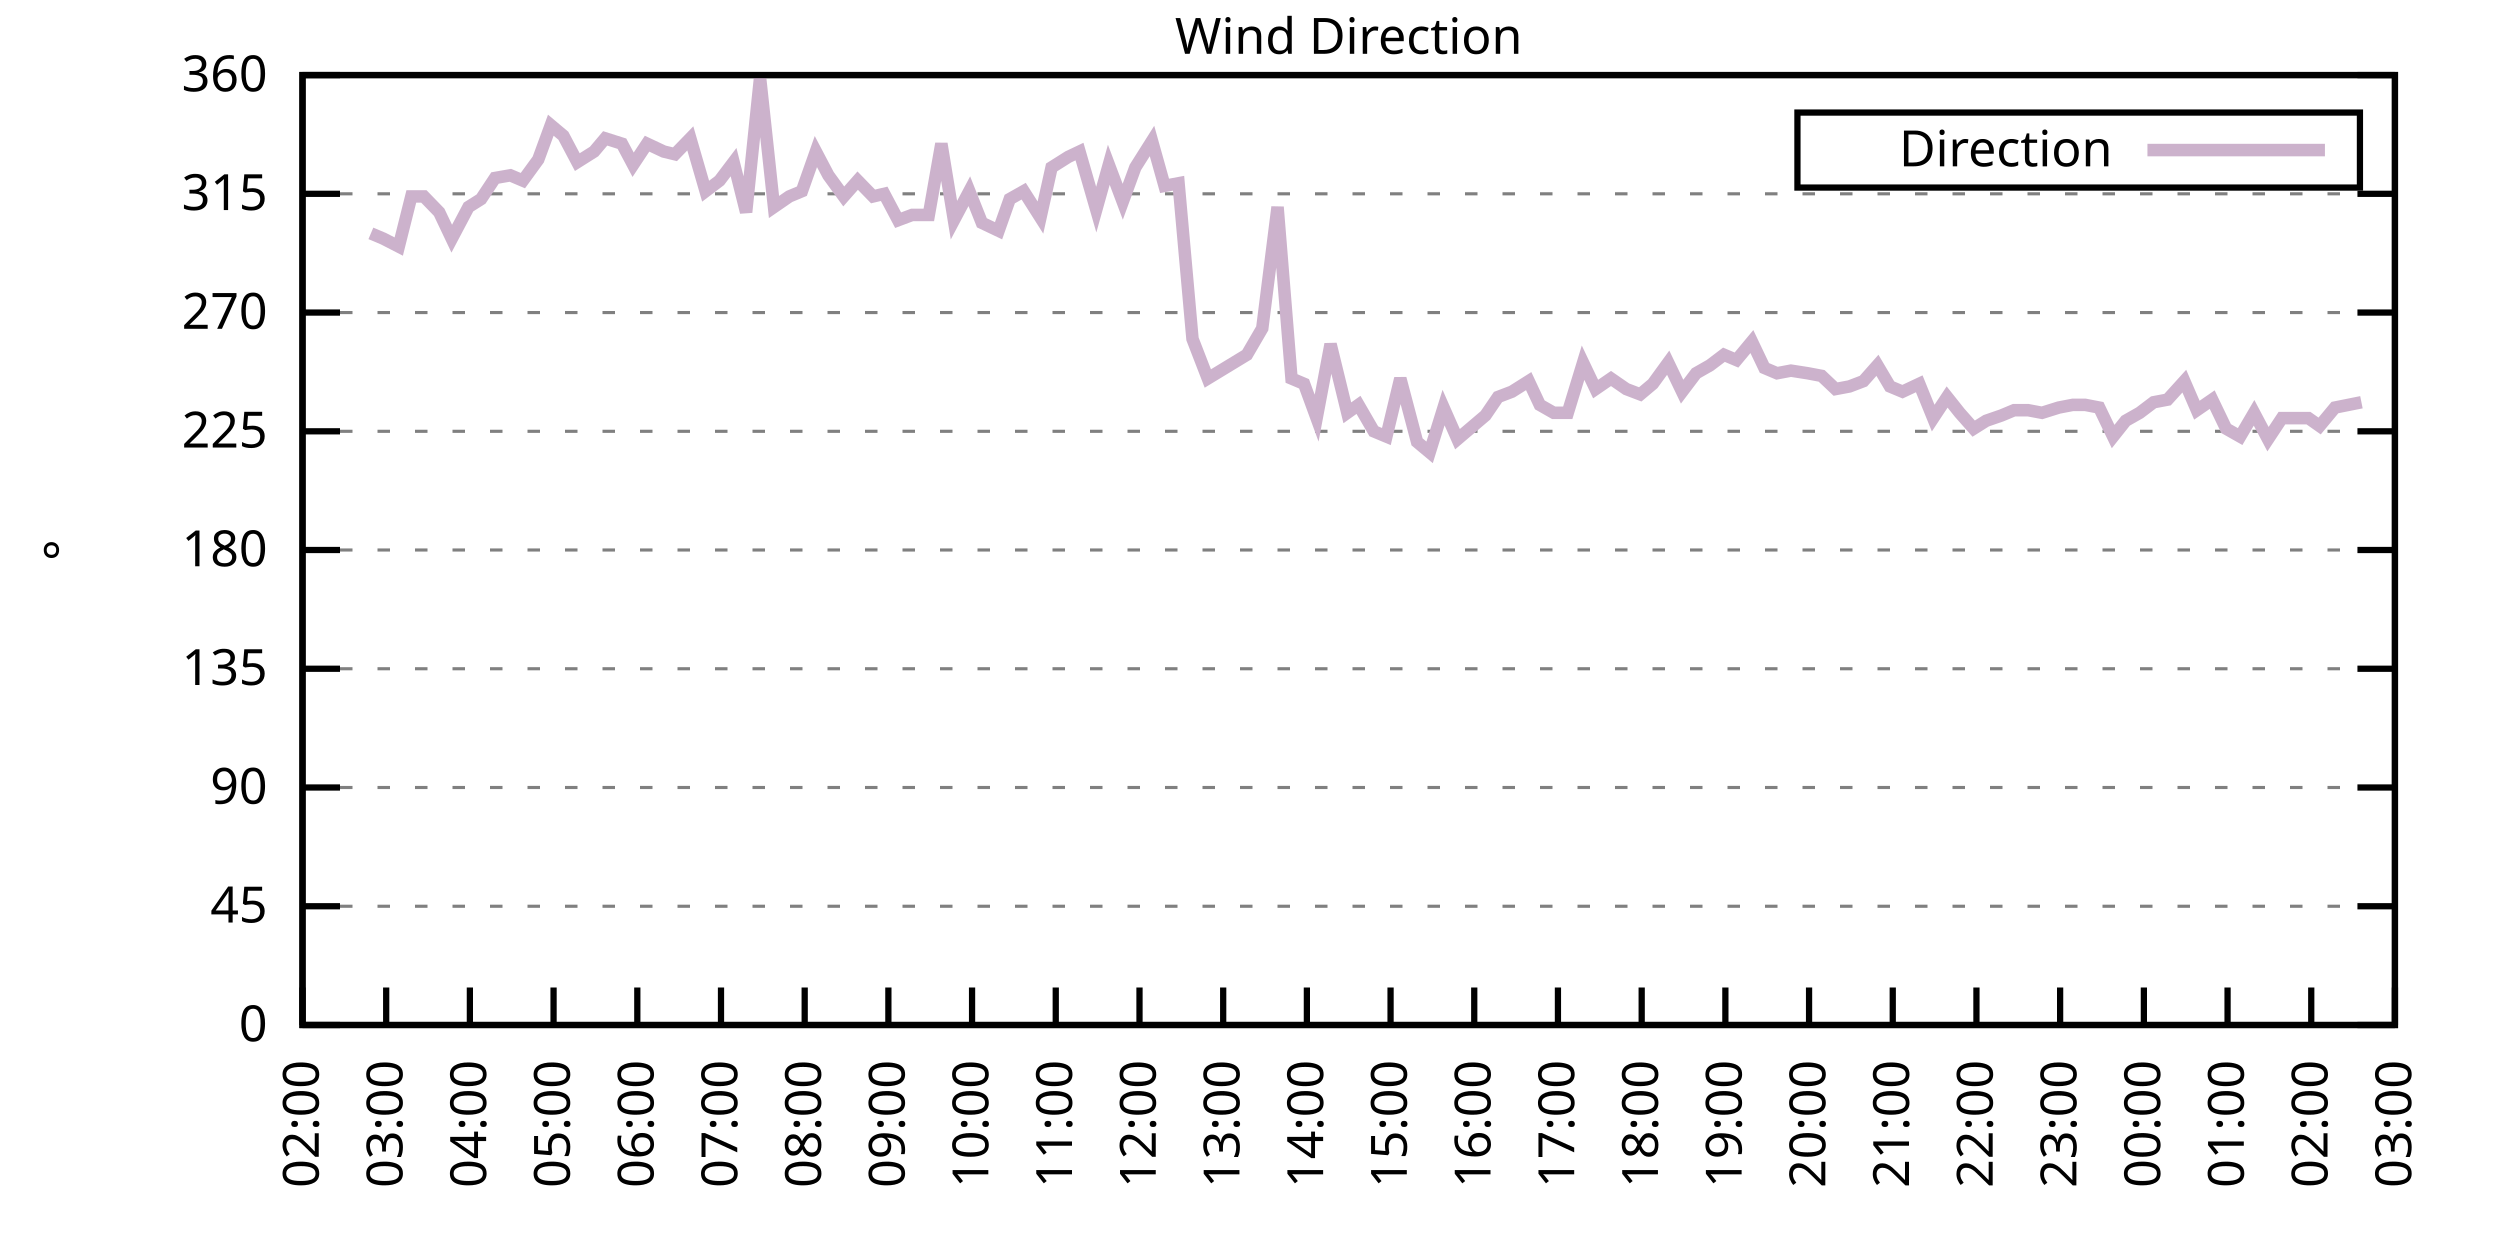
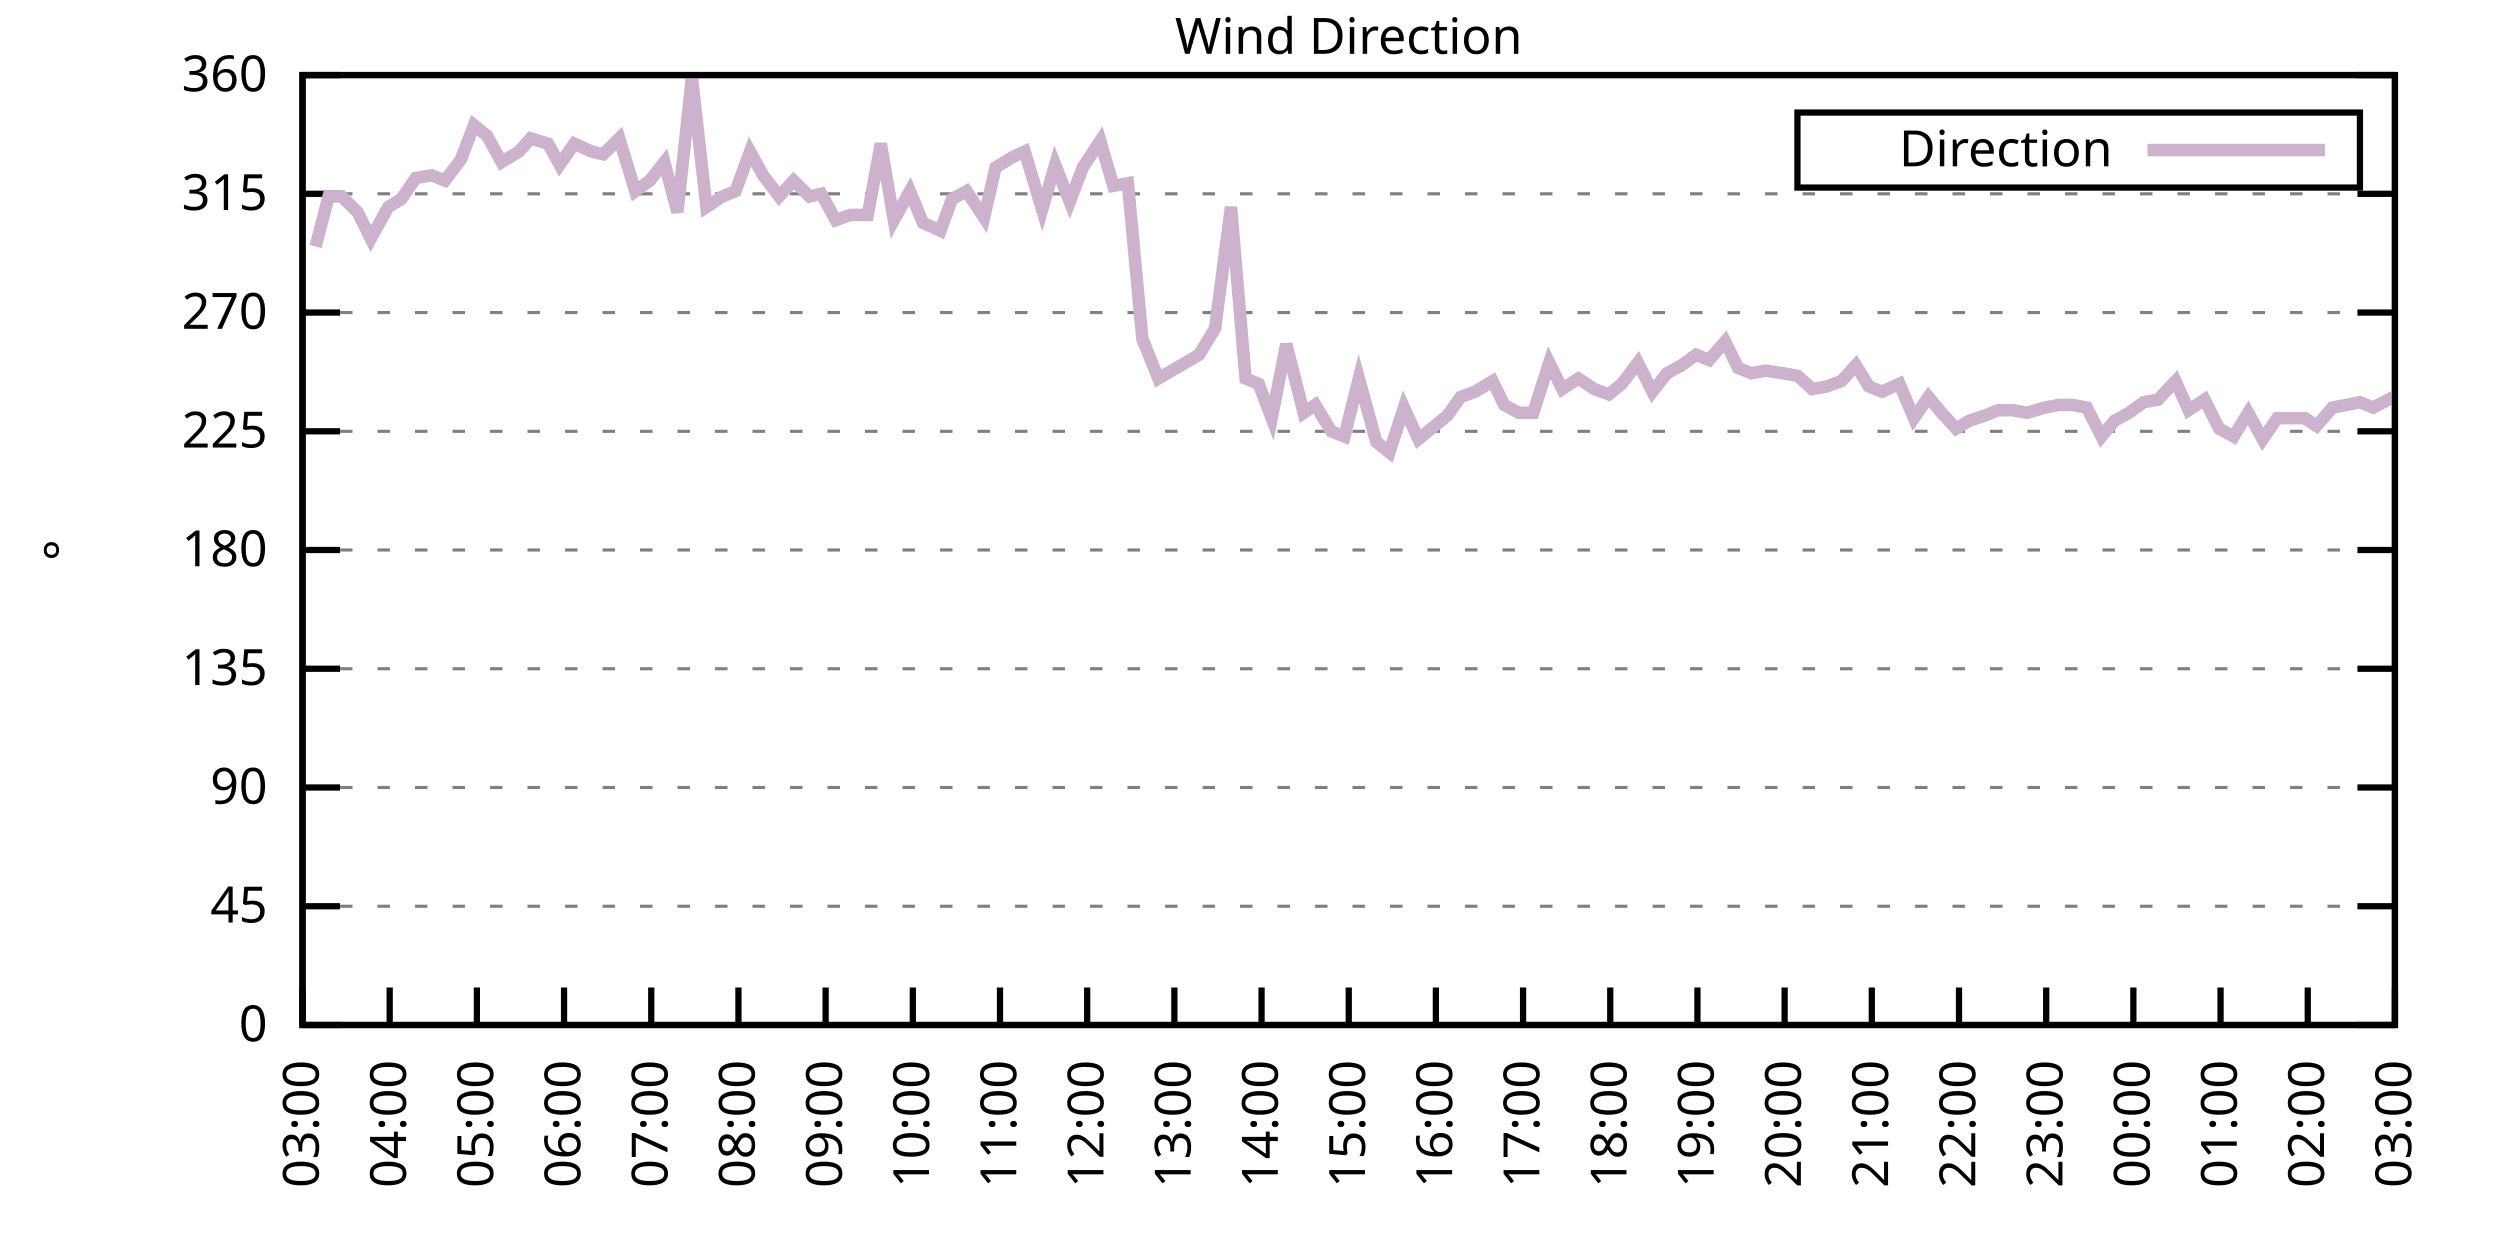
<svg xmlns="http://www.w3.org/2000/svg" xmlns:xlink="http://www.w3.org/1999/xlink" width="400" height="200" viewBox="0 0 400 200">
  <g id="gnuplot_canvas">
    <rect x="0" y="0" width="400" height="200" fill="none" />
    <defs>
      <circle id="gpDot" r="0.5" stroke-width="0.5" stroke="currentColor" />
      <path id="gpPt0" stroke-width="0.333" stroke="currentColor" d="M-1,0 h2 M0,-1 v2" />
      <path id="gpPt1" stroke-width="0.333" stroke="currentColor" d="M-1,-1 L1,1 M1,-1 L-1,1" />
      <path id="gpPt2" stroke-width="0.333" stroke="currentColor" d="M-1,0 L1,0 M0,-1 L0,1 M-1,-1 L1,1 M-1,1 L1,-1" />
      <rect id="gpPt3" stroke-width="0.333" stroke="currentColor" x="-1" y="-1" width="2" height="2" />
      <rect id="gpPt4" stroke-width="0.333" stroke="currentColor" fill="currentColor" x="-1" y="-1" width="2" height="2" />
      <circle id="gpPt5" stroke-width="0.333" stroke="currentColor" cx="0" cy="0" r="1" />
      <use xlink:href="#gpPt5" id="gpPt6" fill="currentColor" stroke="none" />
      <path id="gpPt7" stroke-width="0.333" stroke="currentColor" d="M0,-1.33 L-1.33,0.67 L1.33,0.67 z" />
      <use xlink:href="#gpPt7" id="gpPt8" fill="currentColor" stroke="none" />
      <use xlink:href="#gpPt7" id="gpPt9" stroke="currentColor" transform="rotate(180)" />
      <use xlink:href="#gpPt9" id="gpPt10" fill="currentColor" stroke="none" />
      <use xlink:href="#gpPt3" id="gpPt11" stroke="currentColor" transform="rotate(45)" />
      <use xlink:href="#gpPt11" id="gpPt12" fill="currentColor" stroke="none" />
      <path id="gpPt13" stroke-width="0.333" stroke="currentColor" d="M0,1.330 L1.265,0.411 L0.782,-1.067 L-0.782,-1.076 L-1.265,0.411 z" />
      <use xlink:href="#gpPt13" id="gpPt14" fill="currentColor" stroke="none" />
      <filter id="textbox" filterUnits="objectBoundingBox" x="0" y="0" height="1" width="1">
        <feFlood flood-color="white" flood-opacity="1" result="bgnd" />
        <feComposite in="SourceGraphic" in2="bgnd" operator="atop" />
      </filter>
      <filter id="greybox" filterUnits="objectBoundingBox" x="0" y="0" height="1" width="1">
        <feFlood flood-color="lightgrey" flood-opacity="1" result="grey" />
        <feComposite in="SourceGraphic" in2="grey" operator="atop" />
      </filter>
    </defs>
    <g fill="none" color="white" stroke="currentColor" stroke-width="1.00" stroke-linecap="butt" stroke-linejoin="miter">
</g>
    <g fill="none" color="black" stroke="currentColor" stroke-width="1.00" stroke-linecap="butt" stroke-linejoin="miter">
      <g stroke="none" shape-rendering="crispEdges">
        <polygon fill="rgb(255, 255, 255)" points="48.40,164.00 383.18,164.00 383.18,12.02 48.40,12.02 " />
      </g>
    </g>
    <g fill="none" color="black" stroke="currentColor" stroke-width="1.00" stroke-linecap="butt" stroke-linejoin="miter">
</g>
    <g fill="none" color="black" stroke="black" stroke-width="0.50" stroke-linecap="butt" stroke-linejoin="miter">
</g>
    <g fill="none" color="gray" stroke="currentColor" stroke-width="0.50" stroke-linecap="butt" stroke-linejoin="miter">
      <path stroke="gray" stroke-dasharray="2,4" class="gridline" d="M48.40,164.00 L383.19,164.00  " />
    </g>
    <g fill="none" color="gray" stroke="gray" stroke-width="1.00" stroke-linecap="butt" stroke-linejoin="miter">
</g>
    <g fill="none" color="black" stroke="currentColor" stroke-width="1.00" stroke-linecap="butt" stroke-linejoin="miter">
      <path stroke="black" d="M48.40,164.00 L54.40,164.00 M383.19,164.00 L377.19,164.00  " />
      <g transform="translate(42.80,166.60)" stroke="none" fill="black" font-family="Sans" font-size="8.00" text-anchor="end">
        <text>
          <tspan font-family="Sans"> 0</tspan>
        </text>
      </g>
    </g>
    <g fill="none" color="black" stroke="currentColor" stroke-width="1.00" stroke-linecap="butt" stroke-linejoin="miter">
</g>
    <g fill="none" color="black" stroke="black" stroke-width="0.50" stroke-linecap="butt" stroke-linejoin="miter">
</g>
    <g fill="none" color="gray" stroke="currentColor" stroke-width="0.50" stroke-linecap="butt" stroke-linejoin="miter">
      <path stroke="gray" stroke-dasharray="2,4" class="gridline" d="M48.40,145.00 L383.19,145.00  " />
    </g>
    <g fill="none" color="gray" stroke="gray" stroke-width="1.00" stroke-linecap="butt" stroke-linejoin="miter">
</g>
    <g fill="none" color="black" stroke="currentColor" stroke-width="1.00" stroke-linecap="butt" stroke-linejoin="miter">
      <path stroke="black" d="M48.40,145.00 L54.40,145.00 M383.19,145.00 L377.19,145.00  " />
      <g transform="translate(42.80,147.60)" stroke="none" fill="black" font-family="Sans" font-size="8.00" text-anchor="end">
        <text>
          <tspan font-family="Sans"> 45</tspan>
        </text>
      </g>
    </g>
    <g fill="none" color="black" stroke="currentColor" stroke-width="1.00" stroke-linecap="butt" stroke-linejoin="miter">
</g>
    <g fill="none" color="black" stroke="black" stroke-width="0.50" stroke-linecap="butt" stroke-linejoin="miter">
</g>
    <g fill="none" color="gray" stroke="currentColor" stroke-width="0.50" stroke-linecap="butt" stroke-linejoin="miter">
      <path stroke="gray" stroke-dasharray="2,4" class="gridline" d="M48.40,126.00 L383.19,126.00  " />
    </g>
    <g fill="none" color="gray" stroke="gray" stroke-width="1.00" stroke-linecap="butt" stroke-linejoin="miter">
</g>
    <g fill="none" color="black" stroke="currentColor" stroke-width="1.00" stroke-linecap="butt" stroke-linejoin="miter">
      <path stroke="black" d="M48.40,126.00 L54.40,126.00 M383.19,126.00 L377.19,126.00  " />
      <g transform="translate(42.80,128.60)" stroke="none" fill="black" font-family="Sans" font-size="8.00" text-anchor="end">
        <text>
          <tspan font-family="Sans"> 90</tspan>
        </text>
      </g>
    </g>
    <g fill="none" color="black" stroke="currentColor" stroke-width="1.00" stroke-linecap="butt" stroke-linejoin="miter">
</g>
    <g fill="none" color="black" stroke="black" stroke-width="0.50" stroke-linecap="butt" stroke-linejoin="miter">
</g>
    <g fill="none" color="gray" stroke="currentColor" stroke-width="0.50" stroke-linecap="butt" stroke-linejoin="miter">
      <path stroke="gray" stroke-dasharray="2,4" class="gridline" d="M48.40,107.00 L383.19,107.00  " />
    </g>
    <g fill="none" color="gray" stroke="gray" stroke-width="1.00" stroke-linecap="butt" stroke-linejoin="miter">
</g>
    <g fill="none" color="black" stroke="currentColor" stroke-width="1.00" stroke-linecap="butt" stroke-linejoin="miter">
      <path stroke="black" d="M48.40,107.00 L54.40,107.00 M383.19,107.00 L377.19,107.00  " />
      <g transform="translate(42.80,109.60)" stroke="none" fill="black" font-family="Sans" font-size="8.00" text-anchor="end">
        <text>
          <tspan font-family="Sans"> 135</tspan>
        </text>
      </g>
    </g>
    <g fill="none" color="black" stroke="currentColor" stroke-width="1.00" stroke-linecap="butt" stroke-linejoin="miter">
</g>
    <g fill="none" color="black" stroke="black" stroke-width="0.50" stroke-linecap="butt" stroke-linejoin="miter">
</g>
    <g fill="none" color="gray" stroke="currentColor" stroke-width="0.50" stroke-linecap="butt" stroke-linejoin="miter">
      <path stroke="gray" stroke-dasharray="2,4" class="gridline" d="M48.40,88.00 L383.19,88.00  " />
    </g>
    <g fill="none" color="gray" stroke="gray" stroke-width="1.00" stroke-linecap="butt" stroke-linejoin="miter">
</g>
    <g fill="none" color="black" stroke="currentColor" stroke-width="1.00" stroke-linecap="butt" stroke-linejoin="miter">
      <path stroke="black" d="M48.40,88.00 L54.40,88.00 M383.19,88.00 L377.19,88.00  " />
      <g transform="translate(42.80,90.60)" stroke="none" fill="black" font-family="Sans" font-size="8.00" text-anchor="end">
        <text>
          <tspan font-family="Sans"> 180</tspan>
        </text>
      </g>
    </g>
    <g fill="none" color="black" stroke="currentColor" stroke-width="1.00" stroke-linecap="butt" stroke-linejoin="miter">
</g>
    <g fill="none" color="black" stroke="black" stroke-width="0.50" stroke-linecap="butt" stroke-linejoin="miter">
</g>
    <g fill="none" color="gray" stroke="currentColor" stroke-width="0.50" stroke-linecap="butt" stroke-linejoin="miter">
      <path stroke="gray" stroke-dasharray="2,4" class="gridline" d="M48.40,69.01 L383.19,69.01  " />
    </g>
    <g fill="none" color="gray" stroke="gray" stroke-width="1.00" stroke-linecap="butt" stroke-linejoin="miter">
</g>
    <g fill="none" color="black" stroke="currentColor" stroke-width="1.00" stroke-linecap="butt" stroke-linejoin="miter">
      <path stroke="black" d="M48.40,69.01 L54.40,69.01 M383.19,69.01 L377.19,69.01  " />
      <g transform="translate(42.80,71.61)" stroke="none" fill="black" font-family="Sans" font-size="8.00" text-anchor="end">
        <text>
          <tspan font-family="Sans"> 225</tspan>
        </text>
      </g>
    </g>
    <g fill="none" color="black" stroke="currentColor" stroke-width="1.00" stroke-linecap="butt" stroke-linejoin="miter">
</g>
    <g fill="none" color="black" stroke="black" stroke-width="0.50" stroke-linecap="butt" stroke-linejoin="miter">
</g>
    <g fill="none" color="gray" stroke="currentColor" stroke-width="0.50" stroke-linecap="butt" stroke-linejoin="miter">
      <path stroke="gray" stroke-dasharray="2,4" class="gridline" d="M48.40,50.01 L383.19,50.01  " />
    </g>
    <g fill="none" color="gray" stroke="gray" stroke-width="1.00" stroke-linecap="butt" stroke-linejoin="miter">
</g>
    <g fill="none" color="black" stroke="currentColor" stroke-width="1.00" stroke-linecap="butt" stroke-linejoin="miter">
      <path stroke="black" d="M48.40,50.01 L54.40,50.01 M383.19,50.01 L377.19,50.01  " />
      <g transform="translate(42.80,52.61)" stroke="none" fill="black" font-family="Sans" font-size="8.00" text-anchor="end">
        <text>
          <tspan font-family="Sans"> 270</tspan>
        </text>
      </g>
    </g>
    <g fill="none" color="black" stroke="currentColor" stroke-width="1.00" stroke-linecap="butt" stroke-linejoin="miter">
</g>
    <g fill="none" color="black" stroke="black" stroke-width="0.50" stroke-linecap="butt" stroke-linejoin="miter">
</g>
    <g fill="none" color="gray" stroke="currentColor" stroke-width="0.50" stroke-linecap="butt" stroke-linejoin="miter">
      <path stroke="gray" stroke-dasharray="2,4" class="gridline" d="M48.40,31.01 L383.19,31.01  " />
    </g>
    <g fill="none" color="gray" stroke="gray" stroke-width="1.00" stroke-linecap="butt" stroke-linejoin="miter">
</g>
    <g fill="none" color="black" stroke="currentColor" stroke-width="1.00" stroke-linecap="butt" stroke-linejoin="miter">
      <path stroke="black" d="M48.40,31.01 L54.40,31.01 M383.19,31.01 L377.19,31.01  " />
      <g transform="translate(42.80,33.61)" stroke="none" fill="black" font-family="Sans" font-size="8.00" text-anchor="end">
        <text>
          <tspan font-family="Sans"> 315</tspan>
        </text>
      </g>
    </g>
    <g fill="none" color="black" stroke="currentColor" stroke-width="1.00" stroke-linecap="butt" stroke-linejoin="miter">
</g>
    <g fill="none" color="black" stroke="black" stroke-width="0.50" stroke-linecap="butt" stroke-linejoin="miter">
</g>
    <g fill="none" color="gray" stroke="currentColor" stroke-width="0.50" stroke-linecap="butt" stroke-linejoin="miter">
      <path stroke="gray" stroke-dasharray="2,4" class="gridline" d="M48.40,12.01 L383.19,12.01  " />
    </g>
    <g fill="none" color="gray" stroke="gray" stroke-width="1.00" stroke-linecap="butt" stroke-linejoin="miter">
</g>
    <g fill="none" color="black" stroke="currentColor" stroke-width="1.00" stroke-linecap="butt" stroke-linejoin="miter">
      <path stroke="black" d="M48.40,12.01 L54.40,12.01 M383.19,12.01 L377.19,12.01  " />
      <g transform="translate(42.80,14.61)" stroke="none" fill="black" font-family="Sans" font-size="8.00" text-anchor="end">
        <text>
          <tspan font-family="Sans"> 360</tspan>
        </text>
      </g>
    </g>
    <g fill="none" color="black" stroke="currentColor" stroke-width="1.00" stroke-linecap="butt" stroke-linejoin="miter">
      <path stroke="black" d="M48.40,164.00 L48.40,158.00  " />
      <g transform="translate(51.00,169.60) rotate(270.00)" stroke="none" fill="black" font-family="Sans" font-size="8.00" text-anchor="end">
        <text>
-           <tspan font-family="Sans">02:00</tspan>
-         </text>
-       </g>
-     </g>
-     <g fill="none" color="black" stroke="currentColor" stroke-width="1.00" stroke-linecap="butt" stroke-linejoin="miter">
-       <path stroke="black" d="M61.79,164.00 L61.79,158.00  " />
-       <g transform="translate(64.39,169.60) rotate(270.00)" stroke="none" fill="black" font-family="Sans" font-size="8.00" text-anchor="end">
-         <text>
          <tspan font-family="Sans">03:00</tspan>
        </text>
      </g>
    </g>
    <g fill="none" color="black" stroke="currentColor" stroke-width="1.00" stroke-linecap="butt" stroke-linejoin="miter">
-       <path stroke="black" d="M75.18,164.00 L75.18,158.00  " />
-       <g transform="translate(77.78,169.60) rotate(270.00)" stroke="none" fill="black" font-family="Sans" font-size="8.00" text-anchor="end">
+       <path stroke="black" d="M62.35,164.00 L62.35,158.00  " />
+       <g transform="translate(64.95,169.60) rotate(270.00)" stroke="none" fill="black" font-family="Sans" font-size="8.00" text-anchor="end">
        <text>
          <tspan font-family="Sans">04:00</tspan>
        </text>
      </g>
    </g>
    <g fill="none" color="black" stroke="currentColor" stroke-width="1.00" stroke-linecap="butt" stroke-linejoin="miter">
-       <path stroke="black" d="M88.57,164.00 L88.57,158.00  " />
-       <g transform="translate(91.17,169.60) rotate(270.00)" stroke="none" fill="black" font-family="Sans" font-size="8.00" text-anchor="end">
+       <path stroke="black" d="M76.30,164.00 L76.30,158.00  " />
+       <g transform="translate(78.90,169.60) rotate(270.00)" stroke="none" fill="black" font-family="Sans" font-size="8.00" text-anchor="end">
        <text>
          <tspan font-family="Sans">05:00</tspan>
        </text>
      </g>
    </g>
    <g fill="none" color="black" stroke="currentColor" stroke-width="1.00" stroke-linecap="butt" stroke-linejoin="miter">
-       <path stroke="black" d="M101.97,164.00 L101.97,158.00  " />
-       <g transform="translate(104.57,169.60) rotate(270.00)" stroke="none" fill="black" font-family="Sans" font-size="8.00" text-anchor="end">
+       <path stroke="black" d="M90.25,164.00 L90.25,158.00  " />
+       <g transform="translate(92.85,169.60) rotate(270.00)" stroke="none" fill="black" font-family="Sans" font-size="8.00" text-anchor="end">
        <text>
          <tspan font-family="Sans">06:00</tspan>
        </text>
      </g>
    </g>
    <g fill="none" color="black" stroke="currentColor" stroke-width="1.00" stroke-linecap="butt" stroke-linejoin="miter">
-       <path stroke="black" d="M115.36,164.00 L115.36,158.00  " />
-       <g transform="translate(117.96,169.60) rotate(270.00)" stroke="none" fill="black" font-family="Sans" font-size="8.00" text-anchor="end">
+       <path stroke="black" d="M104.20,164.00 L104.20,158.00  " />
+       <g transform="translate(106.80,169.60) rotate(270.00)" stroke="none" fill="black" font-family="Sans" font-size="8.00" text-anchor="end">
        <text>
          <tspan font-family="Sans">07:00</tspan>
        </text>
      </g>
    </g>
    <g fill="none" color="black" stroke="currentColor" stroke-width="1.00" stroke-linecap="butt" stroke-linejoin="miter">
-       <path stroke="black" d="M128.75,164.00 L128.75,158.00  " />
-       <g transform="translate(131.35,169.60) rotate(270.00)" stroke="none" fill="black" font-family="Sans" font-size="8.00" text-anchor="end">
+       <path stroke="black" d="M118.15,164.00 L118.15,158.00  " />
+       <g transform="translate(120.75,169.60) rotate(270.00)" stroke="none" fill="black" font-family="Sans" font-size="8.00" text-anchor="end">
        <text>
          <tspan font-family="Sans">08:00</tspan>
        </text>
      </g>
    </g>
    <g fill="none" color="black" stroke="currentColor" stroke-width="1.00" stroke-linecap="butt" stroke-linejoin="miter">
-       <path stroke="black" d="M142.14,164.00 L142.14,158.00  " />
-       <g transform="translate(144.74,169.60) rotate(270.00)" stroke="none" fill="black" font-family="Sans" font-size="8.00" text-anchor="end">
+       <path stroke="black" d="M132.10,164.00 L132.10,158.00  " />
+       <g transform="translate(134.70,169.60) rotate(270.00)" stroke="none" fill="black" font-family="Sans" font-size="8.00" text-anchor="end">
        <text>
          <tspan font-family="Sans">09:00</tspan>
        </text>
      </g>
    </g>
    <g fill="none" color="black" stroke="currentColor" stroke-width="1.00" stroke-linecap="butt" stroke-linejoin="miter">
-       <path stroke="black" d="M155.53,164.00 L155.53,158.00  " />
-       <g transform="translate(158.13,169.60) rotate(270.00)" stroke="none" fill="black" font-family="Sans" font-size="8.00" text-anchor="end">
+       <path stroke="black" d="M146.05,164.00 L146.05,158.00  " />
+       <g transform="translate(148.65,169.60) rotate(270.00)" stroke="none" fill="black" font-family="Sans" font-size="8.00" text-anchor="end">
        <text>
          <tspan font-family="Sans">10:00</tspan>
        </text>
      </g>
    </g>
    <g fill="none" color="black" stroke="currentColor" stroke-width="1.00" stroke-linecap="butt" stroke-linejoin="miter">
-       <path stroke="black" d="M168.92,164.00 L168.92,158.00  " />
-       <g transform="translate(171.52,169.60) rotate(270.00)" stroke="none" fill="black" font-family="Sans" font-size="8.00" text-anchor="end">
+       <path stroke="black" d="M160.00,164.00 L160.00,158.00  " />
+       <g transform="translate(162.60,169.60) rotate(270.00)" stroke="none" fill="black" font-family="Sans" font-size="8.00" text-anchor="end">
        <text>
          <tspan font-family="Sans">11:00</tspan>
        </text>
      </g>
    </g>
    <g fill="none" color="black" stroke="currentColor" stroke-width="1.00" stroke-linecap="butt" stroke-linejoin="miter">
-       <path stroke="black" d="M182.32,164.00 L182.32,158.00  " />
-       <g transform="translate(184.92,169.60) rotate(270.00)" stroke="none" fill="black" font-family="Sans" font-size="8.00" text-anchor="end">
+       <path stroke="black" d="M173.95,164.00 L173.95,158.00  " />
+       <g transform="translate(176.55,169.60) rotate(270.00)" stroke="none" fill="black" font-family="Sans" font-size="8.00" text-anchor="end">
        <text>
          <tspan font-family="Sans">12:00</tspan>
        </text>
      </g>
    </g>
    <g fill="none" color="black" stroke="currentColor" stroke-width="1.00" stroke-linecap="butt" stroke-linejoin="miter">
-       <path stroke="black" d="M195.71,164.00 L195.71,158.00  " />
-       <g transform="translate(198.31,169.60) rotate(270.00)" stroke="none" fill="black" font-family="Sans" font-size="8.00" text-anchor="end">
+       <path stroke="black" d="M187.90,164.00 L187.90,158.00  " />
+       <g transform="translate(190.50,169.60) rotate(270.00)" stroke="none" fill="black" font-family="Sans" font-size="8.00" text-anchor="end">
        <text>
          <tspan font-family="Sans">13:00</tspan>
        </text>
      </g>
    </g>
    <g fill="none" color="black" stroke="currentColor" stroke-width="1.00" stroke-linecap="butt" stroke-linejoin="miter">
-       <path stroke="black" d="M209.10,164.00 L209.10,158.00  " />
-       <g transform="translate(211.70,169.60) rotate(270.00)" stroke="none" fill="black" font-family="Sans" font-size="8.00" text-anchor="end">
+       <path stroke="black" d="M201.85,164.00 L201.85,158.00  " />
+       <g transform="translate(204.45,169.60) rotate(270.00)" stroke="none" fill="black" font-family="Sans" font-size="8.00" text-anchor="end">
        <text>
          <tspan font-family="Sans">14:00</tspan>
        </text>
      </g>
    </g>
    <g fill="none" color="black" stroke="currentColor" stroke-width="1.00" stroke-linecap="butt" stroke-linejoin="miter">
-       <path stroke="black" d="M222.49,164.00 L222.49,158.00  " />
-       <g transform="translate(225.09,169.60) rotate(270.00)" stroke="none" fill="black" font-family="Sans" font-size="8.00" text-anchor="end">
+       <path stroke="black" d="M215.80,164.00 L215.80,158.00  " />
+       <g transform="translate(218.40,169.60) rotate(270.00)" stroke="none" fill="black" font-family="Sans" font-size="8.00" text-anchor="end">
        <text>
          <tspan font-family="Sans">15:00</tspan>
        </text>
      </g>
    </g>
    <g fill="none" color="black" stroke="currentColor" stroke-width="1.00" stroke-linecap="butt" stroke-linejoin="miter">
-       <path stroke="black" d="M235.88,164.00 L235.88,158.00  " />
-       <g transform="translate(238.48,169.60) rotate(270.00)" stroke="none" fill="black" font-family="Sans" font-size="8.00" text-anchor="end">
+       <path stroke="black" d="M229.74,164.00 L229.74,158.00  " />
+       <g transform="translate(232.34,169.60) rotate(270.00)" stroke="none" fill="black" font-family="Sans" font-size="8.00" text-anchor="end">
        <text>
          <tspan font-family="Sans">16:00</tspan>
        </text>
      </g>
    </g>
    <g fill="none" color="black" stroke="currentColor" stroke-width="1.00" stroke-linecap="butt" stroke-linejoin="miter">
-       <path stroke="black" d="M249.27,164.00 L249.27,158.00  " />
-       <g transform="translate(251.87,169.60) rotate(270.00)" stroke="none" fill="black" font-family="Sans" font-size="8.00" text-anchor="end">
+       <path stroke="black" d="M243.69,164.00 L243.69,158.00  " />
+       <g transform="translate(246.29,169.60) rotate(270.00)" stroke="none" fill="black" font-family="Sans" font-size="8.00" text-anchor="end">
        <text>
          <tspan font-family="Sans">17:00</tspan>
        </text>
      </g>
    </g>
    <g fill="none" color="black" stroke="currentColor" stroke-width="1.00" stroke-linecap="butt" stroke-linejoin="miter">
-       <path stroke="black" d="M262.67,164.00 L262.67,158.00  " />
-       <g transform="translate(265.27,169.60) rotate(270.00)" stroke="none" fill="black" font-family="Sans" font-size="8.00" text-anchor="end">
+       <path stroke="black" d="M257.64,164.00 L257.64,158.00  " />
+       <g transform="translate(260.24,169.60) rotate(270.00)" stroke="none" fill="black" font-family="Sans" font-size="8.00" text-anchor="end">
        <text>
          <tspan font-family="Sans">18:00</tspan>
        </text>
      </g>
    </g>
    <g fill="none" color="black" stroke="currentColor" stroke-width="1.00" stroke-linecap="butt" stroke-linejoin="miter">
-       <path stroke="black" d="M276.06,164.00 L276.06,158.00  " />
-       <g transform="translate(278.66,169.60) rotate(270.00)" stroke="none" fill="black" font-family="Sans" font-size="8.00" text-anchor="end">
+       <path stroke="black" d="M271.59,164.00 L271.59,158.00  " />
+       <g transform="translate(274.19,169.60) rotate(270.00)" stroke="none" fill="black" font-family="Sans" font-size="8.00" text-anchor="end">
        <text>
          <tspan font-family="Sans">19:00</tspan>
        </text>
      </g>
    </g>
    <g fill="none" color="black" stroke="currentColor" stroke-width="1.00" stroke-linecap="butt" stroke-linejoin="miter">
-       <path stroke="black" d="M289.45,164.00 L289.45,158.00  " />
-       <g transform="translate(292.05,169.60) rotate(270.00)" stroke="none" fill="black" font-family="Sans" font-size="8.00" text-anchor="end">
+       <path stroke="black" d="M285.54,164.00 L285.54,158.00  " />
+       <g transform="translate(288.14,169.60) rotate(270.00)" stroke="none" fill="black" font-family="Sans" font-size="8.00" text-anchor="end">
        <text>
          <tspan font-family="Sans">20:00</tspan>
        </text>
      </g>
    </g>
    <g fill="none" color="black" stroke="currentColor" stroke-width="1.00" stroke-linecap="butt" stroke-linejoin="miter">
-       <path stroke="black" d="M302.84,164.00 L302.84,158.00  " />
-       <g transform="translate(305.44,169.60) rotate(270.00)" stroke="none" fill="black" font-family="Sans" font-size="8.00" text-anchor="end">
+       <path stroke="black" d="M299.49,164.00 L299.49,158.00  " />
+       <g transform="translate(302.09,169.60) rotate(270.00)" stroke="none" fill="black" font-family="Sans" font-size="8.00" text-anchor="end">
        <text>
          <tspan font-family="Sans">21:00</tspan>
        </text>
      </g>
    </g>
    <g fill="none" color="black" stroke="currentColor" stroke-width="1.00" stroke-linecap="butt" stroke-linejoin="miter">
-       <path stroke="black" d="M316.23,164.00 L316.23,158.00  " />
-       <g transform="translate(318.83,169.60) rotate(270.00)" stroke="none" fill="black" font-family="Sans" font-size="8.00" text-anchor="end">
+       <path stroke="black" d="M313.44,164.00 L313.44,158.00  " />
+       <g transform="translate(316.04,169.60) rotate(270.00)" stroke="none" fill="black" font-family="Sans" font-size="8.00" text-anchor="end">
        <text>
          <tspan font-family="Sans">22:00</tspan>
        </text>
      </g>
    </g>
    <g fill="none" color="black" stroke="currentColor" stroke-width="1.00" stroke-linecap="butt" stroke-linejoin="miter">
-       <path stroke="black" d="M329.62,164.00 L329.62,158.00  " />
-       <g transform="translate(332.22,169.60) rotate(270.00)" stroke="none" fill="black" font-family="Sans" font-size="8.00" text-anchor="end">
+       <path stroke="black" d="M327.39,164.00 L327.39,158.00  " />
+       <g transform="translate(329.99,169.60) rotate(270.00)" stroke="none" fill="black" font-family="Sans" font-size="8.00" text-anchor="end">
        <text>
          <tspan font-family="Sans">23:00</tspan>
        </text>
      </g>
    </g>
    <g fill="none" color="black" stroke="currentColor" stroke-width="1.00" stroke-linecap="butt" stroke-linejoin="miter">
-       <path stroke="black" d="M343.02,164.00 L343.02,158.00  " />
-       <g transform="translate(345.62,169.60) rotate(270.00)" stroke="none" fill="black" font-family="Sans" font-size="8.00" text-anchor="end">
+       <path stroke="black" d="M341.34,164.00 L341.34,158.00  " />
+       <g transform="translate(343.94,169.60) rotate(270.00)" stroke="none" fill="black" font-family="Sans" font-size="8.00" text-anchor="end">
        <text>
          <tspan font-family="Sans">00:00</tspan>
        </text>
      </g>
    </g>
    <g fill="none" color="black" stroke="currentColor" stroke-width="1.00" stroke-linecap="butt" stroke-linejoin="miter">
-       <path stroke="black" d="M356.41,164.00 L356.41,158.00  " />
-       <g transform="translate(359.01,169.60) rotate(270.00)" stroke="none" fill="black" font-family="Sans" font-size="8.00" text-anchor="end">
+       <path stroke="black" d="M355.29,164.00 L355.29,158.00  " />
+       <g transform="translate(357.89,169.60) rotate(270.00)" stroke="none" fill="black" font-family="Sans" font-size="8.00" text-anchor="end">
        <text>
          <tspan font-family="Sans">01:00</tspan>
        </text>
      </g>
    </g>
    <g fill="none" color="black" stroke="currentColor" stroke-width="1.00" stroke-linecap="butt" stroke-linejoin="miter">
-       <path stroke="black" d="M369.80,164.00 L369.80,158.00  " />
-       <g transform="translate(372.40,169.60) rotate(270.00)" stroke="none" fill="black" font-family="Sans" font-size="8.00" text-anchor="end">
+       <path stroke="black" d="M369.24,164.00 L369.24,158.00  " />
+       <g transform="translate(371.84,169.60) rotate(270.00)" stroke="none" fill="black" font-family="Sans" font-size="8.00" text-anchor="end">
        <text>
          <tspan font-family="Sans">02:00</tspan>
        </text>
      </g>
    </g>
    <g fill="none" color="black" stroke="currentColor" stroke-width="1.00" stroke-linecap="butt" stroke-linejoin="miter">
      <path stroke="black" d="M383.19,164.00 L383.19,158.00  " />
      <g transform="translate(385.79,169.60) rotate(270.00)" stroke="none" fill="black" font-family="Sans" font-size="8.00" text-anchor="end">
        <text>
          <tspan font-family="Sans">03:00</tspan>
        </text>
      </g>
    </g>
    <g fill="none" color="black" stroke="currentColor" stroke-width="1.00" stroke-linecap="butt" stroke-linejoin="miter">
</g>
    <g fill="none" color="black" stroke="currentColor" stroke-width="1.00" stroke-linecap="butt" stroke-linejoin="miter">
      <path stroke="black" d="M48.40,12.01 L48.40,164.00 L383.19,164.00 L383.19,12.01 L48.40,12.01 Z  " />
    </g>
    <g fill="none" color="black" stroke="currentColor" stroke-width="1.00" stroke-linecap="butt" stroke-linejoin="miter">
</g>
    <g fill="none" color="black" stroke="currentColor" stroke-width="1.00" stroke-linecap="butt" stroke-linejoin="miter">
      <path stroke="black" d="M287.59,30.01 L287.59,18.01 L377.59,18.01 L377.59,30.01 L287.59,30.01 Z  " />
    </g>
    <g id="Wind_direction_plot_1">
      <g fill="none" color="white" stroke="black" stroke-width="2.00" stroke-linecap="butt" stroke-linejoin="miter">
</g>
      <g fill="none" color="black" stroke="currentColor" stroke-width="2.00" stroke-linecap="butt" stroke-linejoin="miter">
        <g transform="translate(337.99,26.61)" stroke="none" fill="black" font-family="Sans" font-size="8.00" text-anchor="end">
          <text>
            <tspan font-family="Sans">Direction</tspan>
          </text>
        </g>
      </g>
      <g fill="none" color="black" stroke="currentColor" stroke-width="2.00" stroke-linecap="butt" stroke-linejoin="miter">
-         <path stroke="rgb(204, 178, 204)" d="M343.59,24.01 L371.99,24.01 M59.34,37.34 L61.35,38.19 L63.80,39.45 L65.81,31.43 L67.82,31.43 L70.27,33.96   L72.28,38.19 L74.96,33.12 L76.97,31.85 L79.20,28.48 L81.66,28.05 L83.66,28.90 L86.12,25.52 L88.13,20.03   L90.14,21.72 L92.37,25.94 L95.05,24.25 L96.83,22.14 L99.51,22.99 L101.30,26.36 L103.53,22.99 L106.21,24.25   L107.99,24.68 L110.45,22.14 L112.90,30.59 L115.13,28.90 L117.37,25.94 L119.38,33.96 L121.61,12.43 L123.84,33.12   L126.29,31.43 L128.30,30.59 L130.54,24.25 L132.54,28.05 L135.00,31.43 L137.23,28.90 L139.69,31.43 L141.47,31.01   L143.70,35.23 L145.94,34.39 L148.61,34.39 L150.62,22.99 L152.63,35.23 L155.09,30.59 L157.10,35.65 L159.77,36.92   L161.56,31.85 L163.79,30.59 L166.47,34.81 L168.25,26.79 L170.93,25.10 L172.72,24.25 L175.40,33.54 L177.41,26.36   L179.64,32.28 L181.65,26.79 L184.32,22.56 L186.33,29.74 L188.57,29.32 L190.80,54.23 L193.25,60.56 L199.50,56.76   L201.96,52.54 L204.41,33.12 L206.64,60.56 L208.65,61.41 L210.66,66.90 L212.89,55.07 L215.57,66.05 L217.36,64.78   L219.81,69.01 L221.82,69.85 L224.05,60.56 L226.73,70.70 L228.74,72.38 L230.97,65.21 L233.20,70.27 L237.67,66.47   L239.68,63.52 L241.91,62.67 L244.59,60.98 L246.37,64.78 L248.60,66.05 L250.84,66.05 L253.29,58.03 L255.30,62.25   L257.76,60.56 L260.21,62.25 L262.44,63.10 L264.45,61.41 L266.91,58.03 L269.14,62.67 L271.37,59.72 L273.60,58.45   L275.83,56.76 L277.84,57.61 L280.30,54.65 L282.31,58.87 L284.32,59.72 L286.55,59.30 L289.23,59.72 L291.46,60.14   L293.69,62.25 L295.92,61.83 L298.15,60.98 L300.39,58.45 L302.39,61.83 L304.40,62.67 L307.08,61.41 L309.31,66.90   L311.54,63.52 L313.55,66.05 L315.79,68.58 L317.79,67.32 L320.25,66.47 L322.26,65.63 L324.49,65.63 L326.72,66.05   L329.40,65.21 L331.63,64.78 L333.64,64.78 L335.87,65.21 L338.10,69.85 L340.11,67.32 L342.35,66.05 L344.58,64.36   L346.81,63.94 L349.49,60.98 L351.50,65.63 L353.95,63.94 L356.18,68.58 L358.42,69.85 L360.65,66.05 L362.88,70.27   L365.11,66.90 L366.67,66.90 L369.35,66.90 L371.14,68.16 L373.59,65.21 L377.83,64.36  " />
+         <path stroke="rgb(204, 178, 204)" d="M343.59,24.01 L371.99,24.01 M50.49,39.45 L52.58,31.43 L54.68,31.43 L57.23,33.96 L59.33,38.19 L62.12,33.12   L64.21,31.85 L66.53,28.48 L69.09,28.05 L71.18,28.90 L73.74,25.52 L75.83,20.03 L77.93,21.72 L80.25,25.94   L83.04,24.25 L84.90,22.14 L87.69,22.99 L89.55,26.36 L91.88,22.99 L94.67,24.25 L96.53,24.68 L99.08,22.14   L101.64,30.59 L103.97,28.90 L106.29,25.94 L108.38,33.96 L110.71,12.43 L113.03,33.12 L115.59,31.43 L117.68,30.59   L120.01,24.25 L122.10,28.05 L124.66,31.43 L126.98,28.90 L129.54,31.43 L131.40,31.01 L133.72,35.23 L136.05,34.39   L138.84,34.39 L140.93,22.99 L143.02,35.23 L145.58,30.59 L147.67,35.65 L150.46,36.92 L152.32,31.85 L154.65,30.59   L157.44,34.81 L159.30,26.79 L162.09,25.10 L163.95,24.25 L166.74,33.54 L168.83,26.36 L171.16,32.28 L173.25,26.79   L176.04,22.56 L178.13,29.74 L180.46,29.32 L182.78,54.23 L185.34,60.56 L191.85,56.76 L194.41,52.54 L196.96,33.12   L199.29,60.56 L201.38,61.41 L203.47,66.90 L205.80,55.07 L208.59,66.05 L210.45,64.78 L213.01,69.01 L215.10,69.85   L217.42,60.56 L220.21,70.70 L222.30,72.38 L224.63,65.21 L226.95,70.27 L231.60,66.47 L233.70,63.52 L236.02,62.67   L238.81,60.98 L240.67,64.78 L243.00,66.05 L245.32,66.05 L247.88,58.03 L249.97,62.25 L252.53,60.56 L255.09,62.25   L257.41,63.10 L259.50,61.41 L262.06,58.03 L264.39,62.67 L266.71,59.72 L269.04,58.45 L271.36,56.76 L273.45,57.61   L276.01,54.65 L278.10,58.87 L280.20,59.72 L282.52,59.30 L285.31,59.72 L287.64,60.14 L289.96,62.25 L292.29,61.83   L294.61,60.98 L296.94,58.45 L299.03,61.83 L301.12,62.67 L303.91,61.41 L306.23,66.90 L308.56,63.52 L310.65,66.05   L312.98,68.58 L315.07,67.32 L317.63,66.47 L319.72,65.63 L322.04,65.63 L324.37,66.05 L327.16,65.21 L329.48,64.78   L331.58,64.78 L333.90,65.21 L336.23,69.85 L338.32,67.32 L340.64,66.05 L342.97,64.36 L345.29,63.94 L348.08,60.98   L350.18,65.63 L352.73,63.94 L355.06,68.58 L357.38,69.85 L359.71,66.05 L362.03,70.27 L364.36,66.90 L365.99,66.90   L368.78,66.90 L370.64,68.16 L373.19,65.21 L377.61,64.36 L379.70,65.21 L382.96,63.52  " />
      </g>
    </g>
    <g fill="none" color="black" stroke="currentColor" stroke-width="2.00" stroke-linecap="butt" stroke-linejoin="miter">
</g>
    <g fill="none" color="black" stroke="black" stroke-width="1.00" stroke-linecap="butt" stroke-linejoin="miter">
</g>
    <g fill="none" color="black" stroke="currentColor" stroke-width="1.00" stroke-linecap="butt" stroke-linejoin="miter">
      <path stroke="black" d="M48.40,12.01 L48.40,164.00 L383.19,164.00 L383.19,12.01 L48.40,12.01 Z  " />
      <g transform="translate(12.80,88.01) rotate(270.00)" stroke="none" fill="black" font-family="Sans" font-size="8.00" text-anchor="middle">
        <text>
          <tspan font-family="Sans">°</tspan>
        </text>
      </g>
    </g>
    <g fill="none" color="black" stroke="currentColor" stroke-width="1.00" stroke-linecap="butt" stroke-linejoin="miter">
</g>
    <g fill="none" color="black" stroke="currentColor" stroke-width="1.00" stroke-linecap="butt" stroke-linejoin="miter">
      <g transform="translate(215.79,8.61)" stroke="none" fill="black" font-family="Sans" font-size="8.00" text-anchor="middle">
        <text>
          <tspan font-family="Sans">Wind Direction</tspan>
        </text>
      </g>
    </g>
    <g fill="none" color="black" stroke="currentColor" stroke-width="1.00" stroke-linecap="butt" stroke-linejoin="miter">
</g>
  </g>
</svg>
